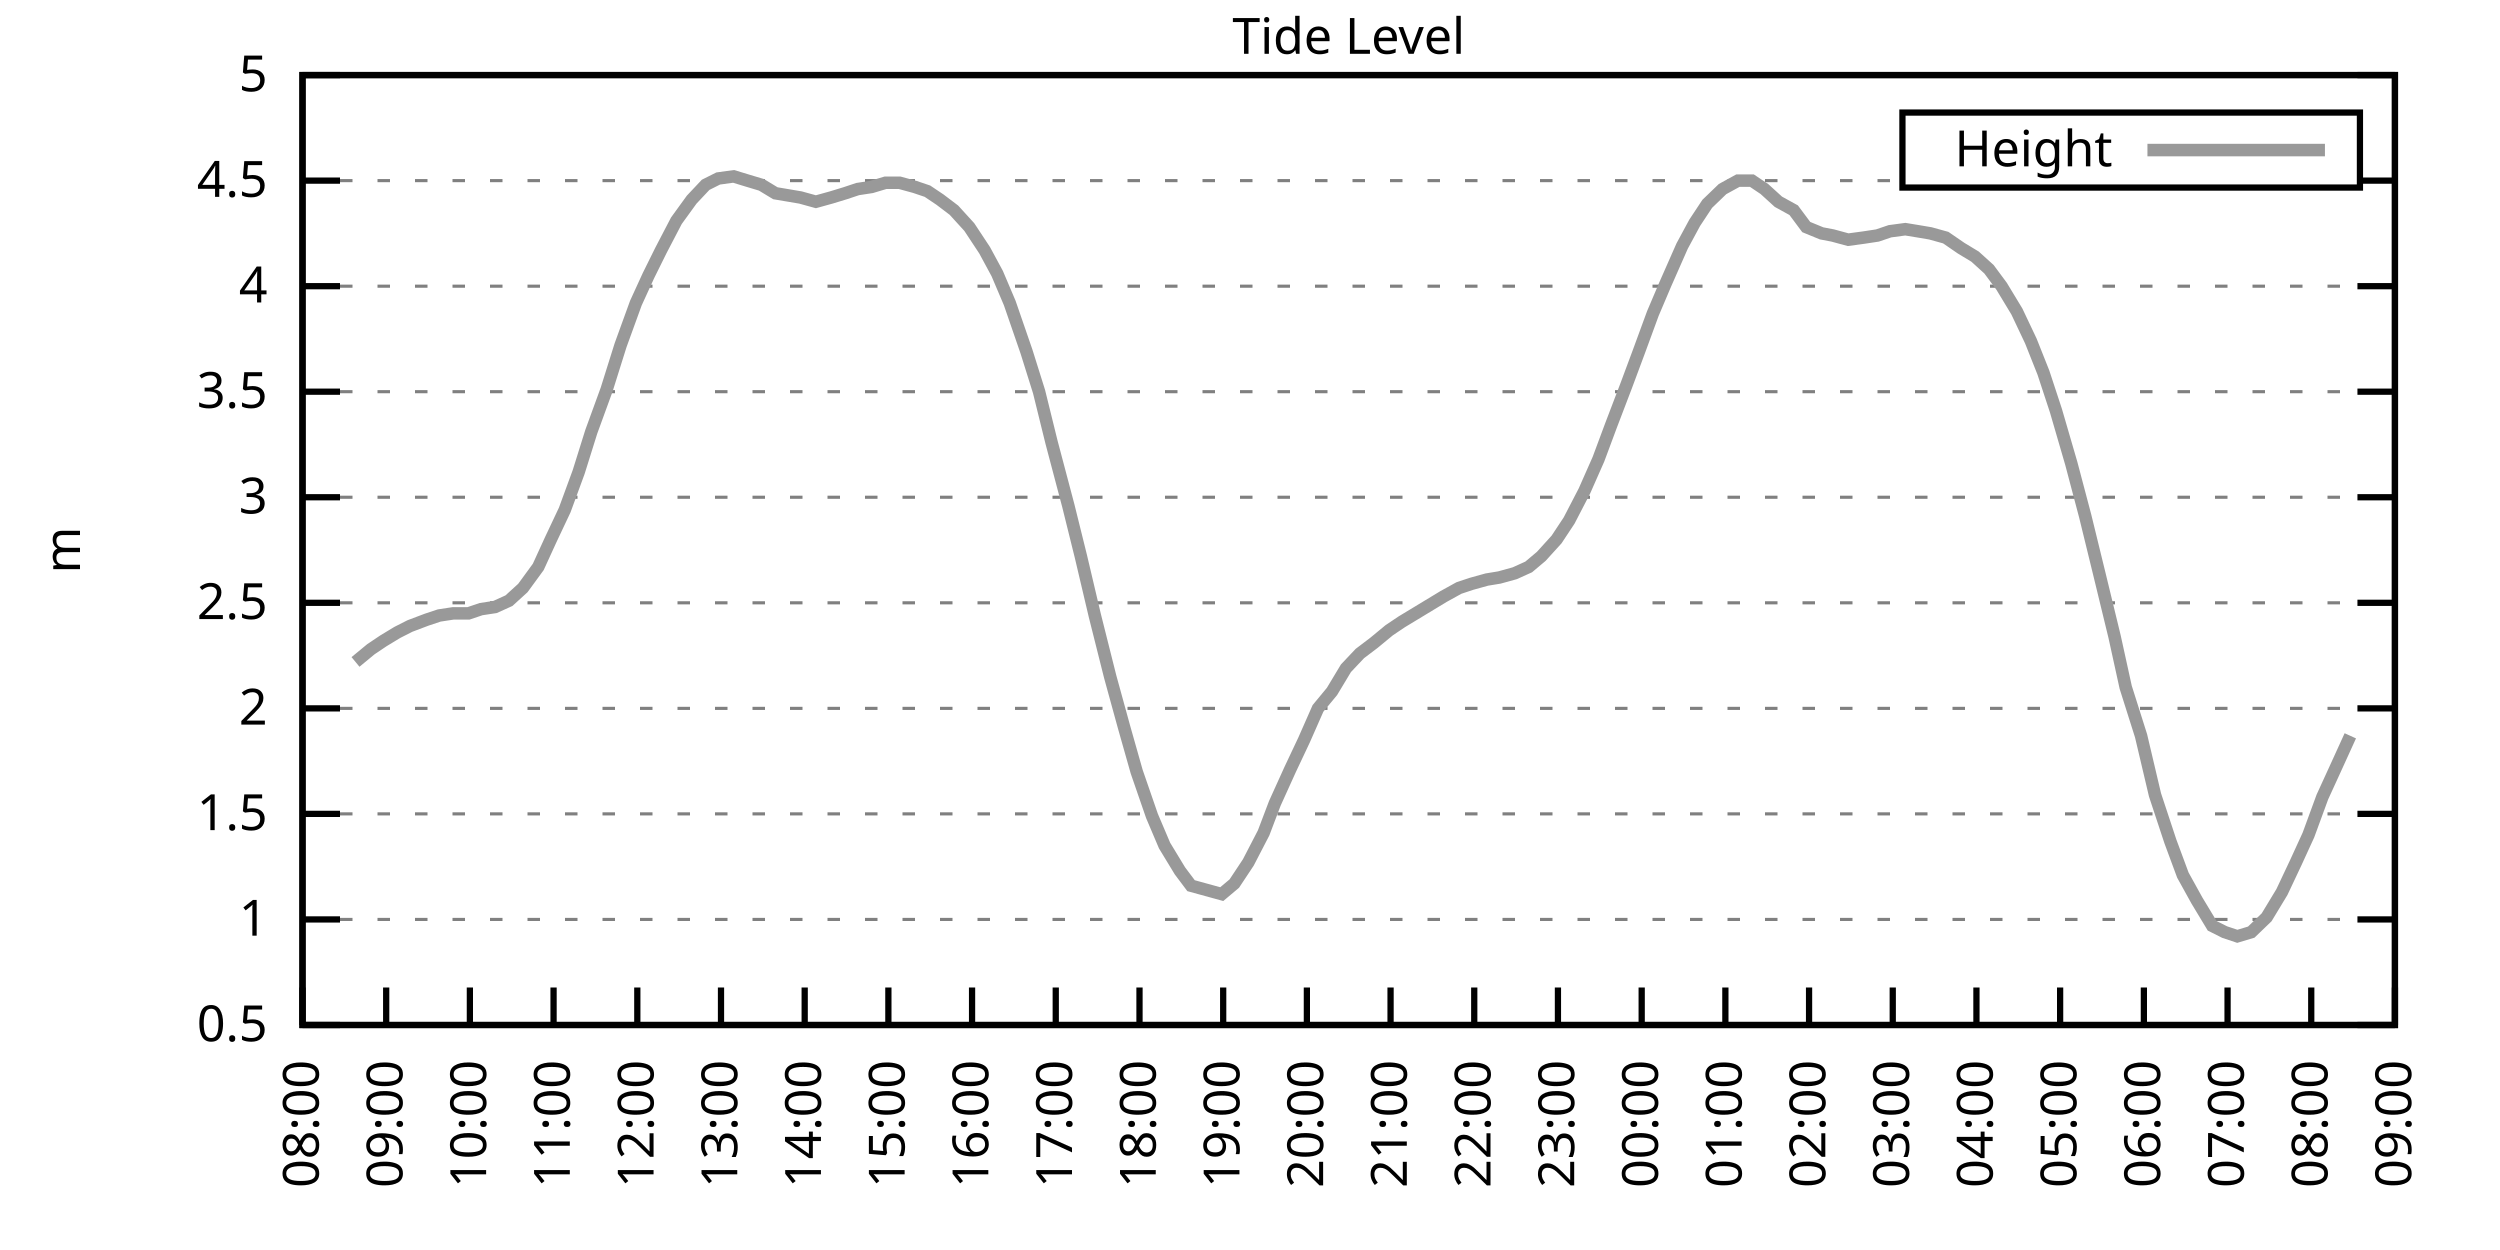
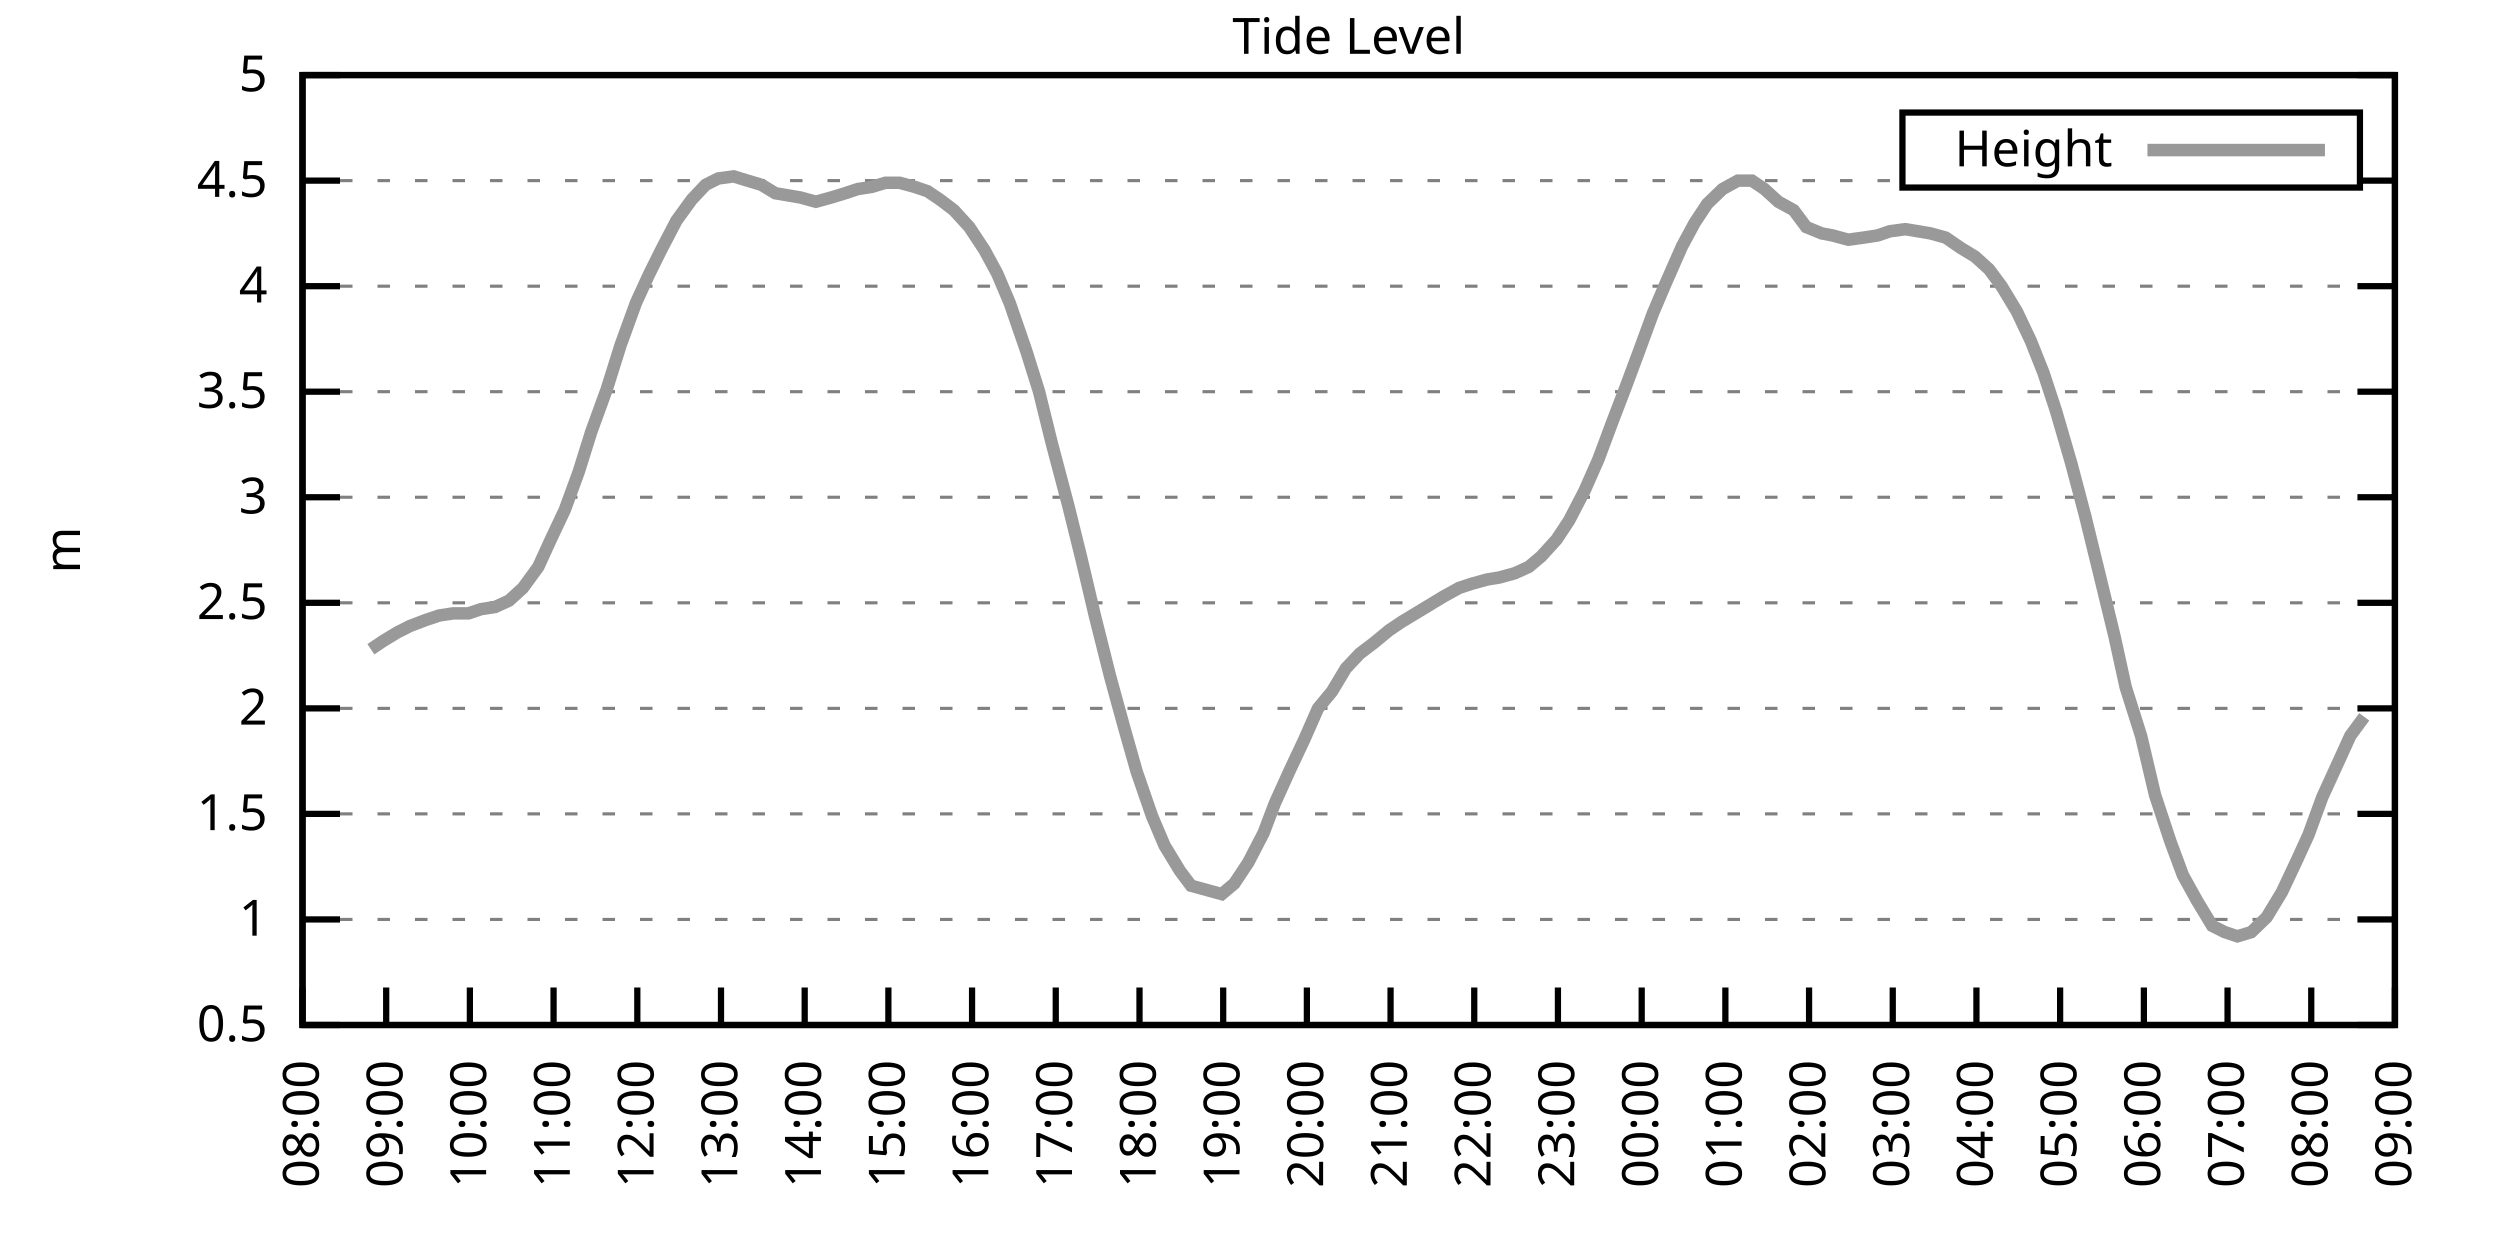
<svg xmlns="http://www.w3.org/2000/svg" xmlns:xlink="http://www.w3.org/1999/xlink" width="400" height="200" viewBox="0 0 400 200">
  <g id="gnuplot_canvas">
    <rect x="0" y="0" width="400" height="200" fill="none" />
    <defs>
      <circle id="gpDot" r="0.5" stroke-width="0.5" stroke="currentColor" />
      <path id="gpPt0" stroke-width="0.333" stroke="currentColor" d="M-1,0 h2 M0,-1 v2" />
      <path id="gpPt1" stroke-width="0.333" stroke="currentColor" d="M-1,-1 L1,1 M1,-1 L-1,1" />
      <path id="gpPt2" stroke-width="0.333" stroke="currentColor" d="M-1,0 L1,0 M0,-1 L0,1 M-1,-1 L1,1 M-1,1 L1,-1" />
      <rect id="gpPt3" stroke-width="0.333" stroke="currentColor" x="-1" y="-1" width="2" height="2" />
      <rect id="gpPt4" stroke-width="0.333" stroke="currentColor" fill="currentColor" x="-1" y="-1" width="2" height="2" />
      <circle id="gpPt5" stroke-width="0.333" stroke="currentColor" cx="0" cy="0" r="1" />
      <use xlink:href="#gpPt5" id="gpPt6" fill="currentColor" stroke="none" />
      <path id="gpPt7" stroke-width="0.333" stroke="currentColor" d="M0,-1.33 L-1.33,0.67 L1.33,0.67 z" />
      <use xlink:href="#gpPt7" id="gpPt8" fill="currentColor" stroke="none" />
      <use xlink:href="#gpPt7" id="gpPt9" stroke="currentColor" transform="rotate(180)" />
      <use xlink:href="#gpPt9" id="gpPt10" fill="currentColor" stroke="none" />
      <use xlink:href="#gpPt3" id="gpPt11" stroke="currentColor" transform="rotate(45)" />
      <use xlink:href="#gpPt11" id="gpPt12" fill="currentColor" stroke="none" />
      <path id="gpPt13" stroke-width="0.333" stroke="currentColor" d="M0,1.330 L1.265,0.411 L0.782,-1.067 L-0.782,-1.076 L-1.265,0.411 z" />
      <use xlink:href="#gpPt13" id="gpPt14" fill="currentColor" stroke="none" />
      <filter id="textbox" filterUnits="objectBoundingBox" x="0" y="0" height="1" width="1">
        <feFlood flood-color="white" flood-opacity="1" result="bgnd" />
        <feComposite in="SourceGraphic" in2="bgnd" operator="atop" />
      </filter>
      <filter id="greybox" filterUnits="objectBoundingBox" x="0" y="0" height="1" width="1">
        <feFlood flood-color="lightgrey" flood-opacity="1" result="grey" />
        <feComposite in="SourceGraphic" in2="grey" operator="atop" />
      </filter>
    </defs>
    <g fill="none" color="white" stroke="currentColor" stroke-width="1.00" stroke-linecap="butt" stroke-linejoin="miter">
</g>
    <g fill="none" color="black" stroke="currentColor" stroke-width="1.00" stroke-linecap="butt" stroke-linejoin="miter">
      <g stroke="none" shape-rendering="crispEdges">
        <polygon fill="rgb(255, 255, 255)" points="48.40,164.00 383.18,164.00 383.18,12.02 48.40,12.02 " />
      </g>
    </g>
    <g fill="none" color="black" stroke="currentColor" stroke-width="1.00" stroke-linecap="butt" stroke-linejoin="miter">
</g>
    <g fill="none" color="black" stroke="black" stroke-width="0.50" stroke-linecap="butt" stroke-linejoin="miter">
</g>
    <g fill="none" color="gray" stroke="currentColor" stroke-width="0.50" stroke-linecap="butt" stroke-linejoin="miter">
      <path stroke="gray" stroke-dasharray="2,4" class="gridline" d="M48.40,164.00 L383.19,164.00  " />
    </g>
    <g fill="none" color="gray" stroke="gray" stroke-width="1.00" stroke-linecap="butt" stroke-linejoin="miter">
</g>
    <g fill="none" color="black" stroke="currentColor" stroke-width="1.00" stroke-linecap="butt" stroke-linejoin="miter">
      <path stroke="black" d="M48.40,164.00 L54.40,164.00 M383.19,164.00 L377.19,164.00  " />
      <g transform="translate(42.80,166.60)" stroke="none" fill="black" font-family="Sans" font-size="8.00" text-anchor="end">
        <text>
          <tspan font-family="Sans"> 0.5</tspan>
        </text>
      </g>
    </g>
    <g fill="none" color="black" stroke="currentColor" stroke-width="1.00" stroke-linecap="butt" stroke-linejoin="miter">
</g>
    <g fill="none" color="black" stroke="black" stroke-width="0.50" stroke-linecap="butt" stroke-linejoin="miter">
</g>
    <g fill="none" color="gray" stroke="currentColor" stroke-width="0.50" stroke-linecap="butt" stroke-linejoin="miter">
      <path stroke="gray" stroke-dasharray="2,4" class="gridline" d="M48.40,147.11 L383.19,147.11  " />
    </g>
    <g fill="none" color="gray" stroke="gray" stroke-width="1.00" stroke-linecap="butt" stroke-linejoin="miter">
</g>
    <g fill="none" color="black" stroke="currentColor" stroke-width="1.00" stroke-linecap="butt" stroke-linejoin="miter">
      <path stroke="black" d="M48.40,147.11 L54.40,147.11 M383.19,147.11 L377.19,147.11  " />
      <g transform="translate(42.80,149.71)" stroke="none" fill="black" font-family="Sans" font-size="8.00" text-anchor="end">
        <text>
          <tspan font-family="Sans"> 1</tspan>
        </text>
      </g>
    </g>
    <g fill="none" color="black" stroke="currentColor" stroke-width="1.00" stroke-linecap="butt" stroke-linejoin="miter">
</g>
    <g fill="none" color="black" stroke="black" stroke-width="0.50" stroke-linecap="butt" stroke-linejoin="miter">
</g>
    <g fill="none" color="gray" stroke="currentColor" stroke-width="0.50" stroke-linecap="butt" stroke-linejoin="miter">
      <path stroke="gray" stroke-dasharray="2,4" class="gridline" d="M48.40,130.22 L383.19,130.22  " />
    </g>
    <g fill="none" color="gray" stroke="gray" stroke-width="1.00" stroke-linecap="butt" stroke-linejoin="miter">
</g>
    <g fill="none" color="black" stroke="currentColor" stroke-width="1.00" stroke-linecap="butt" stroke-linejoin="miter">
      <path stroke="black" d="M48.40,130.22 L54.40,130.22 M383.19,130.22 L377.19,130.22  " />
      <g transform="translate(42.80,132.82)" stroke="none" fill="black" font-family="Sans" font-size="8.00" text-anchor="end">
        <text>
          <tspan font-family="Sans"> 1.5</tspan>
        </text>
      </g>
    </g>
    <g fill="none" color="black" stroke="currentColor" stroke-width="1.00" stroke-linecap="butt" stroke-linejoin="miter">
</g>
    <g fill="none" color="black" stroke="black" stroke-width="0.50" stroke-linecap="butt" stroke-linejoin="miter">
</g>
    <g fill="none" color="gray" stroke="currentColor" stroke-width="0.50" stroke-linecap="butt" stroke-linejoin="miter">
      <path stroke="gray" stroke-dasharray="2,4" class="gridline" d="M48.40,113.34 L383.19,113.34  " />
    </g>
    <g fill="none" color="gray" stroke="gray" stroke-width="1.00" stroke-linecap="butt" stroke-linejoin="miter">
</g>
    <g fill="none" color="black" stroke="currentColor" stroke-width="1.00" stroke-linecap="butt" stroke-linejoin="miter">
      <path stroke="black" d="M48.40,113.34 L54.40,113.34 M383.19,113.34 L377.19,113.34  " />
      <g transform="translate(42.80,115.94)" stroke="none" fill="black" font-family="Sans" font-size="8.00" text-anchor="end">
        <text>
          <tspan font-family="Sans"> 2</tspan>
        </text>
      </g>
    </g>
    <g fill="none" color="black" stroke="currentColor" stroke-width="1.00" stroke-linecap="butt" stroke-linejoin="miter">
</g>
    <g fill="none" color="black" stroke="black" stroke-width="0.50" stroke-linecap="butt" stroke-linejoin="miter">
</g>
    <g fill="none" color="gray" stroke="currentColor" stroke-width="0.50" stroke-linecap="butt" stroke-linejoin="miter">
      <path stroke="gray" stroke-dasharray="2,4" class="gridline" d="M48.40,96.45 L383.19,96.45  " />
    </g>
    <g fill="none" color="gray" stroke="gray" stroke-width="1.00" stroke-linecap="butt" stroke-linejoin="miter">
</g>
    <g fill="none" color="black" stroke="currentColor" stroke-width="1.00" stroke-linecap="butt" stroke-linejoin="miter">
      <path stroke="black" d="M48.40,96.45 L54.40,96.45 M383.19,96.45 L377.19,96.45  " />
      <g transform="translate(42.80,99.05)" stroke="none" fill="black" font-family="Sans" font-size="8.00" text-anchor="end">
        <text>
          <tspan font-family="Sans"> 2.5</tspan>
        </text>
      </g>
    </g>
    <g fill="none" color="black" stroke="currentColor" stroke-width="1.00" stroke-linecap="butt" stroke-linejoin="miter">
</g>
    <g fill="none" color="black" stroke="black" stroke-width="0.50" stroke-linecap="butt" stroke-linejoin="miter">
</g>
    <g fill="none" color="gray" stroke="currentColor" stroke-width="0.50" stroke-linecap="butt" stroke-linejoin="miter">
      <path stroke="gray" stroke-dasharray="2,4" class="gridline" d="M48.40,79.56 L383.19,79.56  " />
    </g>
    <g fill="none" color="gray" stroke="gray" stroke-width="1.00" stroke-linecap="butt" stroke-linejoin="miter">
</g>
    <g fill="none" color="black" stroke="currentColor" stroke-width="1.00" stroke-linecap="butt" stroke-linejoin="miter">
      <path stroke="black" d="M48.40,79.56 L54.40,79.56 M383.19,79.56 L377.19,79.56  " />
      <g transform="translate(42.80,82.16)" stroke="none" fill="black" font-family="Sans" font-size="8.00" text-anchor="end">
        <text>
          <tspan font-family="Sans"> 3</tspan>
        </text>
      </g>
    </g>
    <g fill="none" color="black" stroke="currentColor" stroke-width="1.00" stroke-linecap="butt" stroke-linejoin="miter">
</g>
    <g fill="none" color="black" stroke="black" stroke-width="0.50" stroke-linecap="butt" stroke-linejoin="miter">
</g>
    <g fill="none" color="gray" stroke="currentColor" stroke-width="0.50" stroke-linecap="butt" stroke-linejoin="miter">
      <path stroke="gray" stroke-dasharray="2,4" class="gridline" d="M48.40,62.67 L383.19,62.67  " />
    </g>
    <g fill="none" color="gray" stroke="gray" stroke-width="1.00" stroke-linecap="butt" stroke-linejoin="miter">
</g>
    <g fill="none" color="black" stroke="currentColor" stroke-width="1.00" stroke-linecap="butt" stroke-linejoin="miter">
      <path stroke="black" d="M48.40,62.67 L54.40,62.67 M383.19,62.67 L377.19,62.67  " />
      <g transform="translate(42.80,65.27)" stroke="none" fill="black" font-family="Sans" font-size="8.00" text-anchor="end">
        <text>
          <tspan font-family="Sans"> 3.5</tspan>
        </text>
      </g>
    </g>
    <g fill="none" color="black" stroke="currentColor" stroke-width="1.00" stroke-linecap="butt" stroke-linejoin="miter">
</g>
    <g fill="none" color="black" stroke="black" stroke-width="0.50" stroke-linecap="butt" stroke-linejoin="miter">
</g>
    <g fill="none" color="gray" stroke="currentColor" stroke-width="0.50" stroke-linecap="butt" stroke-linejoin="miter">
      <path stroke="gray" stroke-dasharray="2,4" class="gridline" d="M48.40,45.79 L383.19,45.79  " />
    </g>
    <g fill="none" color="gray" stroke="gray" stroke-width="1.00" stroke-linecap="butt" stroke-linejoin="miter">
</g>
    <g fill="none" color="black" stroke="currentColor" stroke-width="1.00" stroke-linecap="butt" stroke-linejoin="miter">
      <path stroke="black" d="M48.40,45.79 L54.40,45.79 M383.19,45.79 L377.19,45.79  " />
      <g transform="translate(42.80,48.39)" stroke="none" fill="black" font-family="Sans" font-size="8.00" text-anchor="end">
        <text>
          <tspan font-family="Sans"> 4</tspan>
        </text>
      </g>
    </g>
    <g fill="none" color="black" stroke="currentColor" stroke-width="1.00" stroke-linecap="butt" stroke-linejoin="miter">
</g>
    <g fill="none" color="black" stroke="black" stroke-width="0.50" stroke-linecap="butt" stroke-linejoin="miter">
</g>
    <g fill="none" color="gray" stroke="currentColor" stroke-width="0.50" stroke-linecap="butt" stroke-linejoin="miter">
      <path stroke="gray" stroke-dasharray="2,4" class="gridline" d="M48.40,28.90 L304.39,28.90 M377.59,28.90 L383.19,28.90  " />
    </g>
    <g fill="none" color="gray" stroke="gray" stroke-width="1.00" stroke-linecap="butt" stroke-linejoin="miter">
</g>
    <g fill="none" color="black" stroke="currentColor" stroke-width="1.00" stroke-linecap="butt" stroke-linejoin="miter">
      <path stroke="black" d="M48.40,28.90 L54.40,28.90 M383.19,28.90 L377.19,28.90  " />
      <g transform="translate(42.80,31.50)" stroke="none" fill="black" font-family="Sans" font-size="8.00" text-anchor="end">
        <text>
          <tspan font-family="Sans"> 4.5</tspan>
        </text>
      </g>
    </g>
    <g fill="none" color="black" stroke="currentColor" stroke-width="1.00" stroke-linecap="butt" stroke-linejoin="miter">
</g>
    <g fill="none" color="black" stroke="black" stroke-width="0.50" stroke-linecap="butt" stroke-linejoin="miter">
</g>
    <g fill="none" color="gray" stroke="currentColor" stroke-width="0.50" stroke-linecap="butt" stroke-linejoin="miter">
      <path stroke="gray" stroke-dasharray="2,4" class="gridline" d="M48.40,12.01 L383.19,12.01  " />
    </g>
    <g fill="none" color="gray" stroke="gray" stroke-width="1.00" stroke-linecap="butt" stroke-linejoin="miter">
</g>
    <g fill="none" color="black" stroke="currentColor" stroke-width="1.00" stroke-linecap="butt" stroke-linejoin="miter">
      <path stroke="black" d="M48.40,12.01 L54.40,12.01 M383.19,12.01 L377.19,12.01  " />
      <g transform="translate(42.80,14.61)" stroke="none" fill="black" font-family="Sans" font-size="8.00" text-anchor="end">
        <text>
          <tspan font-family="Sans"> 5</tspan>
        </text>
      </g>
    </g>
    <g fill="none" color="black" stroke="currentColor" stroke-width="1.00" stroke-linecap="butt" stroke-linejoin="miter">
      <path stroke="black" d="M48.40,164.00 L48.40,158.00  " />
      <g transform="translate(51.00,169.60) rotate(270.00)" stroke="none" fill="black" font-family="Sans" font-size="8.00" text-anchor="end">
        <text>
          <tspan font-family="Sans">08:00</tspan>
        </text>
      </g>
    </g>
    <g fill="none" color="black" stroke="currentColor" stroke-width="1.00" stroke-linecap="butt" stroke-linejoin="miter">
      <path stroke="black" d="M61.79,164.00 L61.79,158.00  " />
      <g transform="translate(64.39,169.60) rotate(270.00)" stroke="none" fill="black" font-family="Sans" font-size="8.00" text-anchor="end">
        <text>
          <tspan font-family="Sans">09:00</tspan>
        </text>
      </g>
    </g>
    <g fill="none" color="black" stroke="currentColor" stroke-width="1.00" stroke-linecap="butt" stroke-linejoin="miter">
      <path stroke="black" d="M75.18,164.00 L75.18,158.00  " />
      <g transform="translate(77.78,169.60) rotate(270.00)" stroke="none" fill="black" font-family="Sans" font-size="8.00" text-anchor="end">
        <text>
          <tspan font-family="Sans">10:00</tspan>
        </text>
      </g>
    </g>
    <g fill="none" color="black" stroke="currentColor" stroke-width="1.00" stroke-linecap="butt" stroke-linejoin="miter">
      <path stroke="black" d="M88.57,164.00 L88.57,158.00  " />
      <g transform="translate(91.17,169.60) rotate(270.00)" stroke="none" fill="black" font-family="Sans" font-size="8.00" text-anchor="end">
        <text>
          <tspan font-family="Sans">11:00</tspan>
        </text>
      </g>
    </g>
    <g fill="none" color="black" stroke="currentColor" stroke-width="1.00" stroke-linecap="butt" stroke-linejoin="miter">
      <path stroke="black" d="M101.97,164.00 L101.97,158.00  " />
      <g transform="translate(104.57,169.60) rotate(270.00)" stroke="none" fill="black" font-family="Sans" font-size="8.00" text-anchor="end">
        <text>
          <tspan font-family="Sans">12:00</tspan>
        </text>
      </g>
    </g>
    <g fill="none" color="black" stroke="currentColor" stroke-width="1.00" stroke-linecap="butt" stroke-linejoin="miter">
      <path stroke="black" d="M115.36,164.00 L115.36,158.00  " />
      <g transform="translate(117.96,169.60) rotate(270.00)" stroke="none" fill="black" font-family="Sans" font-size="8.00" text-anchor="end">
        <text>
          <tspan font-family="Sans">13:00</tspan>
        </text>
      </g>
    </g>
    <g fill="none" color="black" stroke="currentColor" stroke-width="1.00" stroke-linecap="butt" stroke-linejoin="miter">
      <path stroke="black" d="M128.75,164.00 L128.75,158.00  " />
      <g transform="translate(131.35,169.60) rotate(270.00)" stroke="none" fill="black" font-family="Sans" font-size="8.00" text-anchor="end">
        <text>
          <tspan font-family="Sans">14:00</tspan>
        </text>
      </g>
    </g>
    <g fill="none" color="black" stroke="currentColor" stroke-width="1.00" stroke-linecap="butt" stroke-linejoin="miter">
      <path stroke="black" d="M142.14,164.00 L142.14,158.00  " />
      <g transform="translate(144.74,169.60) rotate(270.00)" stroke="none" fill="black" font-family="Sans" font-size="8.00" text-anchor="end">
        <text>
          <tspan font-family="Sans">15:00</tspan>
        </text>
      </g>
    </g>
    <g fill="none" color="black" stroke="currentColor" stroke-width="1.00" stroke-linecap="butt" stroke-linejoin="miter">
      <path stroke="black" d="M155.53,164.00 L155.53,158.00  " />
      <g transform="translate(158.13,169.60) rotate(270.00)" stroke="none" fill="black" font-family="Sans" font-size="8.00" text-anchor="end">
        <text>
          <tspan font-family="Sans">16:00</tspan>
        </text>
      </g>
    </g>
    <g fill="none" color="black" stroke="currentColor" stroke-width="1.00" stroke-linecap="butt" stroke-linejoin="miter">
      <path stroke="black" d="M168.92,164.00 L168.92,158.00  " />
      <g transform="translate(171.52,169.60) rotate(270.00)" stroke="none" fill="black" font-family="Sans" font-size="8.00" text-anchor="end">
        <text>
          <tspan font-family="Sans">17:00</tspan>
        </text>
      </g>
    </g>
    <g fill="none" color="black" stroke="currentColor" stroke-width="1.00" stroke-linecap="butt" stroke-linejoin="miter">
      <path stroke="black" d="M182.32,164.00 L182.32,158.00  " />
      <g transform="translate(184.92,169.60) rotate(270.00)" stroke="none" fill="black" font-family="Sans" font-size="8.00" text-anchor="end">
        <text>
          <tspan font-family="Sans">18:00</tspan>
        </text>
      </g>
    </g>
    <g fill="none" color="black" stroke="currentColor" stroke-width="1.00" stroke-linecap="butt" stroke-linejoin="miter">
      <path stroke="black" d="M195.71,164.00 L195.71,158.00  " />
      <g transform="translate(198.31,169.60) rotate(270.00)" stroke="none" fill="black" font-family="Sans" font-size="8.00" text-anchor="end">
        <text>
          <tspan font-family="Sans">19:00</tspan>
        </text>
      </g>
    </g>
    <g fill="none" color="black" stroke="currentColor" stroke-width="1.00" stroke-linecap="butt" stroke-linejoin="miter">
      <path stroke="black" d="M209.10,164.00 L209.10,158.00  " />
      <g transform="translate(211.70,169.60) rotate(270.00)" stroke="none" fill="black" font-family="Sans" font-size="8.00" text-anchor="end">
        <text>
          <tspan font-family="Sans">20:00</tspan>
        </text>
      </g>
    </g>
    <g fill="none" color="black" stroke="currentColor" stroke-width="1.00" stroke-linecap="butt" stroke-linejoin="miter">
      <path stroke="black" d="M222.49,164.00 L222.49,158.00  " />
      <g transform="translate(225.09,169.60) rotate(270.00)" stroke="none" fill="black" font-family="Sans" font-size="8.00" text-anchor="end">
        <text>
          <tspan font-family="Sans">21:00</tspan>
        </text>
      </g>
    </g>
    <g fill="none" color="black" stroke="currentColor" stroke-width="1.00" stroke-linecap="butt" stroke-linejoin="miter">
      <path stroke="black" d="M235.88,164.00 L235.88,158.00  " />
      <g transform="translate(238.48,169.60) rotate(270.00)" stroke="none" fill="black" font-family="Sans" font-size="8.00" text-anchor="end">
        <text>
          <tspan font-family="Sans">22:00</tspan>
        </text>
      </g>
    </g>
    <g fill="none" color="black" stroke="currentColor" stroke-width="1.00" stroke-linecap="butt" stroke-linejoin="miter">
      <path stroke="black" d="M249.27,164.00 L249.27,158.00  " />
      <g transform="translate(251.87,169.60) rotate(270.00)" stroke="none" fill="black" font-family="Sans" font-size="8.00" text-anchor="end">
        <text>
          <tspan font-family="Sans">23:00</tspan>
        </text>
      </g>
    </g>
    <g fill="none" color="black" stroke="currentColor" stroke-width="1.00" stroke-linecap="butt" stroke-linejoin="miter">
      <path stroke="black" d="M262.67,164.00 L262.67,158.00  " />
      <g transform="translate(265.27,169.60) rotate(270.00)" stroke="none" fill="black" font-family="Sans" font-size="8.00" text-anchor="end">
        <text>
          <tspan font-family="Sans">00:00</tspan>
        </text>
      </g>
    </g>
    <g fill="none" color="black" stroke="currentColor" stroke-width="1.00" stroke-linecap="butt" stroke-linejoin="miter">
      <path stroke="black" d="M276.06,164.00 L276.06,158.00  " />
      <g transform="translate(278.66,169.60) rotate(270.00)" stroke="none" fill="black" font-family="Sans" font-size="8.00" text-anchor="end">
        <text>
          <tspan font-family="Sans">01:00</tspan>
        </text>
      </g>
    </g>
    <g fill="none" color="black" stroke="currentColor" stroke-width="1.00" stroke-linecap="butt" stroke-linejoin="miter">
      <path stroke="black" d="M289.45,164.00 L289.45,158.00  " />
      <g transform="translate(292.05,169.60) rotate(270.00)" stroke="none" fill="black" font-family="Sans" font-size="8.00" text-anchor="end">
        <text>
          <tspan font-family="Sans">02:00</tspan>
        </text>
      </g>
    </g>
    <g fill="none" color="black" stroke="currentColor" stroke-width="1.00" stroke-linecap="butt" stroke-linejoin="miter">
      <path stroke="black" d="M302.84,164.00 L302.84,158.00  " />
      <g transform="translate(305.44,169.60) rotate(270.00)" stroke="none" fill="black" font-family="Sans" font-size="8.00" text-anchor="end">
        <text>
          <tspan font-family="Sans">03:00</tspan>
        </text>
      </g>
    </g>
    <g fill="none" color="black" stroke="currentColor" stroke-width="1.00" stroke-linecap="butt" stroke-linejoin="miter">
      <path stroke="black" d="M316.23,164.00 L316.23,158.00  " />
      <g transform="translate(318.83,169.60) rotate(270.00)" stroke="none" fill="black" font-family="Sans" font-size="8.00" text-anchor="end">
        <text>
          <tspan font-family="Sans">04:00</tspan>
        </text>
      </g>
    </g>
    <g fill="none" color="black" stroke="currentColor" stroke-width="1.00" stroke-linecap="butt" stroke-linejoin="miter">
      <path stroke="black" d="M329.62,164.00 L329.62,158.00  " />
      <g transform="translate(332.22,169.60) rotate(270.00)" stroke="none" fill="black" font-family="Sans" font-size="8.00" text-anchor="end">
        <text>
          <tspan font-family="Sans">05:00</tspan>
        </text>
      </g>
    </g>
    <g fill="none" color="black" stroke="currentColor" stroke-width="1.00" stroke-linecap="butt" stroke-linejoin="miter">
      <path stroke="black" d="M343.02,164.00 L343.02,158.00  " />
      <g transform="translate(345.62,169.60) rotate(270.00)" stroke="none" fill="black" font-family="Sans" font-size="8.00" text-anchor="end">
        <text>
          <tspan font-family="Sans">06:00</tspan>
        </text>
      </g>
    </g>
    <g fill="none" color="black" stroke="currentColor" stroke-width="1.00" stroke-linecap="butt" stroke-linejoin="miter">
      <path stroke="black" d="M356.41,164.00 L356.41,158.00  " />
      <g transform="translate(359.01,169.60) rotate(270.00)" stroke="none" fill="black" font-family="Sans" font-size="8.00" text-anchor="end">
        <text>
          <tspan font-family="Sans">07:00</tspan>
        </text>
      </g>
    </g>
    <g fill="none" color="black" stroke="currentColor" stroke-width="1.00" stroke-linecap="butt" stroke-linejoin="miter">
      <path stroke="black" d="M369.80,164.00 L369.80,158.00  " />
      <g transform="translate(372.40,169.60) rotate(270.00)" stroke="none" fill="black" font-family="Sans" font-size="8.00" text-anchor="end">
        <text>
          <tspan font-family="Sans">08:00</tspan>
        </text>
      </g>
    </g>
    <g fill="none" color="black" stroke="currentColor" stroke-width="1.00" stroke-linecap="butt" stroke-linejoin="miter">
      <path stroke="black" d="M383.19,164.00 L383.19,158.00  " />
      <g transform="translate(385.79,169.60) rotate(270.00)" stroke="none" fill="black" font-family="Sans" font-size="8.00" text-anchor="end">
        <text>
          <tspan font-family="Sans">09:00</tspan>
        </text>
      </g>
    </g>
    <g fill="none" color="black" stroke="currentColor" stroke-width="1.00" stroke-linecap="butt" stroke-linejoin="miter">
</g>
    <g fill="none" color="black" stroke="currentColor" stroke-width="1.00" stroke-linecap="butt" stroke-linejoin="miter">
      <path stroke="black" d="M48.40,12.01 L48.40,164.00 L383.19,164.00 L383.19,12.01 L48.40,12.01 Z  " />
    </g>
    <g fill="none" color="black" stroke="currentColor" stroke-width="1.00" stroke-linecap="butt" stroke-linejoin="miter">
</g>
    <g fill="none" color="black" stroke="currentColor" stroke-width="1.00" stroke-linecap="butt" stroke-linejoin="miter">
      <path stroke="black" d="M304.39,30.01 L304.39,18.01 L377.59,18.01 L377.59,30.01 L304.39,30.01 Z  " />
    </g>
    <g id="Tide_level_plot_1">
      <g fill="none" color="white" stroke="black" stroke-width="2.00" stroke-linecap="butt" stroke-linejoin="miter">
</g>
      <g fill="none" color="black" stroke="currentColor" stroke-width="2.00" stroke-linecap="butt" stroke-linejoin="miter">
        <g transform="translate(337.99,26.61)" stroke="none" fill="black" font-family="Sans" font-size="8.00" text-anchor="end">
          <text>
            <tspan font-family="Sans">Height</tspan>
          </text>
        </g>
      </g>
      <g fill="none" color="black" stroke="currentColor" stroke-width="2.00" stroke-linecap="butt" stroke-linejoin="miter">
-         <path stroke="rgb(153, 153, 153)" d="M343.59,24.01 L371.99,24.01 M56.88,105.91 L59.34,103.88 L61.35,102.53 L63.58,101.18 L65.59,100.16 L68.26,99.15   L70.27,98.48 L72.50,98.14 L74.96,98.14 L76.97,97.46 L79.20,97.12 L81.43,96.11 L83.66,94.08 L86.12,90.71   L88.13,86.32 L90.36,81.59 L92.59,75.51 L94.60,69.09 L97.06,62.34 L99.29,55.24 L101.74,48.49 L103.75,44.10   L105.76,40.04 L108.22,35.32 L110.67,31.94 L112.90,29.57 L114.91,28.56 L117.37,28.22 L119.60,28.90 L121.83,29.57   L124.06,30.92 L126.07,31.26 L128.08,31.60 L130.54,32.28 L132.99,31.60 L135.22,30.92 L137.23,30.25 L139.46,29.91   L141.69,29.24 L143.93,29.24 L146.38,29.91 L148.39,30.59 L150.40,31.94 L152.63,33.63 L155.09,36.33 L157.54,40.04   L159.55,43.76 L161.56,48.49 L164.24,56.26 L166.25,62.67 L168.25,70.78 L170.93,80.91 L172.94,89.02 L175.17,98.48   L177.63,108.27 L179.86,116.38 L181.87,123.47 L184.32,130.56 L186.33,135.29 L188.79,139.34 L190.57,141.71 L195.48,143.06   L197.49,141.37 L199.73,137.99 L202.18,133.26 L203.97,128.54 L206.42,123.13 L208.65,118.40 L210.88,113.34 L213.12,110.63   L215.35,106.92 L217.58,104.56 L219.81,102.87 L222.27,100.84 L224.28,99.49 L226.51,98.14 L228.74,96.79 L230.97,95.44   L233.43,94.08 L235.44,93.41 L237.89,92.73 L239.90,92.40 L242.36,91.72 L244.59,90.71 L246.60,89.02 L249.05,86.32   L251.06,83.28 L253.51,78.55 L255.75,73.48 L257.76,68.08 L260.21,61.66 L262.22,56.26 L264.45,50.18 L266.46,45.45   L269.14,39.37 L271.15,35.65 L273.16,32.61 L275.61,30.25 L278.07,28.90 L280.30,28.90 L282.31,30.25 L284.54,32.28   L286.99,33.63 L289.00,36.33 L291.46,37.34 L293.24,37.68 L295.70,38.35 L298.15,38.02 L300.39,37.68 L302.39,37.00   L304.85,36.67 L306.86,37.00 L308.87,37.34 L311.32,38.02 L313.78,39.71 L316.01,41.06 L318.24,43.08 L320.25,45.79   L322.70,49.84 L324.94,54.57 L326.95,59.63 L328.95,65.71 L331.41,74.16 L333.64,82.60 L335.87,91.72 L338.33,101.85   L340.11,109.96 L342.57,117.73 L344.80,127.18 L347.26,134.62 L349.26,140.02 L351.50,144.07 L353.95,148.13 L355.96,149.14   L357.97,149.81 L360.20,149.14 L362.66,146.77 L365.11,142.72 L367.34,137.99 L369.35,133.60 L371.58,127.52 L373.59,123.13   L376.05,117.73  " />
+         <path stroke="rgb(153, 153, 153)" d="M343.59,24.01 L371.99,24.01 M59.34,103.88 L61.35,102.53 L63.58,101.18 L65.59,100.16 L68.26,99.15 L70.27,98.48   L72.50,98.14 L74.96,98.14 L76.97,97.46 L79.20,97.12 L81.43,96.11 L83.66,94.08 L86.12,90.71 L88.13,86.32   L90.36,81.59 L92.59,75.51 L94.60,69.09 L97.06,62.34 L99.29,55.24 L101.74,48.49 L103.75,44.10 L105.76,40.04   L108.22,35.32 L110.67,31.94 L112.90,29.57 L114.91,28.56 L117.37,28.22 L119.60,28.90 L121.83,29.57 L124.06,30.92   L126.07,31.26 L128.08,31.60 L130.54,32.28 L132.99,31.60 L135.22,30.92 L137.23,30.25 L139.46,29.91 L141.69,29.24   L143.93,29.24 L146.38,29.91 L148.39,30.59 L150.40,31.94 L152.63,33.63 L155.09,36.33 L157.54,40.04 L159.55,43.76   L161.56,48.49 L164.24,56.26 L166.25,62.67 L168.25,70.78 L170.93,80.91 L172.94,89.02 L175.17,98.48 L177.63,108.27   L179.86,116.38 L181.87,123.47 L184.32,130.56 L186.33,135.29 L188.79,139.34 L190.57,141.71 L195.48,143.06 L197.49,141.37   L199.73,137.99 L202.18,133.26 L203.97,128.54 L206.42,123.13 L208.65,118.40 L210.88,113.34 L213.12,110.63 L215.35,106.92   L217.58,104.56 L219.81,102.87 L222.27,100.84 L224.28,99.49 L226.51,98.14 L228.74,96.79 L230.97,95.44 L233.43,94.08   L235.44,93.41 L237.89,92.73 L239.90,92.40 L242.36,91.72 L244.59,90.71 L246.60,89.02 L249.05,86.32 L251.06,83.28   L253.51,78.55 L255.75,73.48 L257.76,68.08 L260.21,61.66 L262.22,56.26 L264.45,50.18 L266.46,45.45 L269.14,39.37   L271.15,35.65 L273.16,32.61 L275.61,30.25 L278.07,28.90 L280.30,28.90 L282.31,30.25 L284.54,32.28 L286.99,33.63   L289.00,36.33 L291.46,37.34 L293.24,37.68 L295.70,38.35 L298.15,38.02 L300.39,37.68 L302.39,37.00 L304.85,36.67   L306.86,37.00 L308.87,37.34 L311.32,38.02 L313.78,39.71 L316.01,41.06 L318.24,43.08 L320.25,45.79 L322.70,49.84   L324.94,54.57 L326.95,59.63 L328.95,65.71 L331.41,74.16 L333.64,82.60 L335.87,91.72 L338.33,101.85 L340.11,109.96   L342.57,117.73 L344.80,127.18 L347.26,134.62 L349.26,140.02 L351.50,144.07 L353.95,148.13 L355.96,149.14 L357.97,149.81   L360.20,149.14 L362.66,146.77 L365.11,142.72 L367.34,137.99 L369.35,133.60 L371.58,127.52 L373.59,123.13 L376.05,117.73   L378.28,114.69  " />
      </g>
    </g>
    <g fill="none" color="black" stroke="currentColor" stroke-width="2.00" stroke-linecap="butt" stroke-linejoin="miter">
</g>
    <g fill="none" color="black" stroke="black" stroke-width="1.00" stroke-linecap="butt" stroke-linejoin="miter">
</g>
    <g fill="none" color="black" stroke="currentColor" stroke-width="1.00" stroke-linecap="butt" stroke-linejoin="miter">
      <path stroke="black" d="M48.40,12.01 L48.40,164.00 L383.19,164.00 L383.19,12.01 L48.40,12.01 Z  " />
      <g transform="translate(12.80,88.01) rotate(270.00)" stroke="none" fill="black" font-family="Sans" font-size="8.00" text-anchor="middle">
        <text>
          <tspan font-family="Sans">m</tspan>
        </text>
      </g>
    </g>
    <g fill="none" color="black" stroke="currentColor" stroke-width="1.00" stroke-linecap="butt" stroke-linejoin="miter">
</g>
    <g fill="none" color="black" stroke="currentColor" stroke-width="1.00" stroke-linecap="butt" stroke-linejoin="miter">
      <g transform="translate(215.79,8.61)" stroke="none" fill="black" font-family="Sans" font-size="8.00" text-anchor="middle">
        <text>
          <tspan font-family="Sans">Tide Level</tspan>
        </text>
      </g>
    </g>
    <g fill="none" color="black" stroke="currentColor" stroke-width="1.00" stroke-linecap="butt" stroke-linejoin="miter">
</g>
  </g>
</svg>
